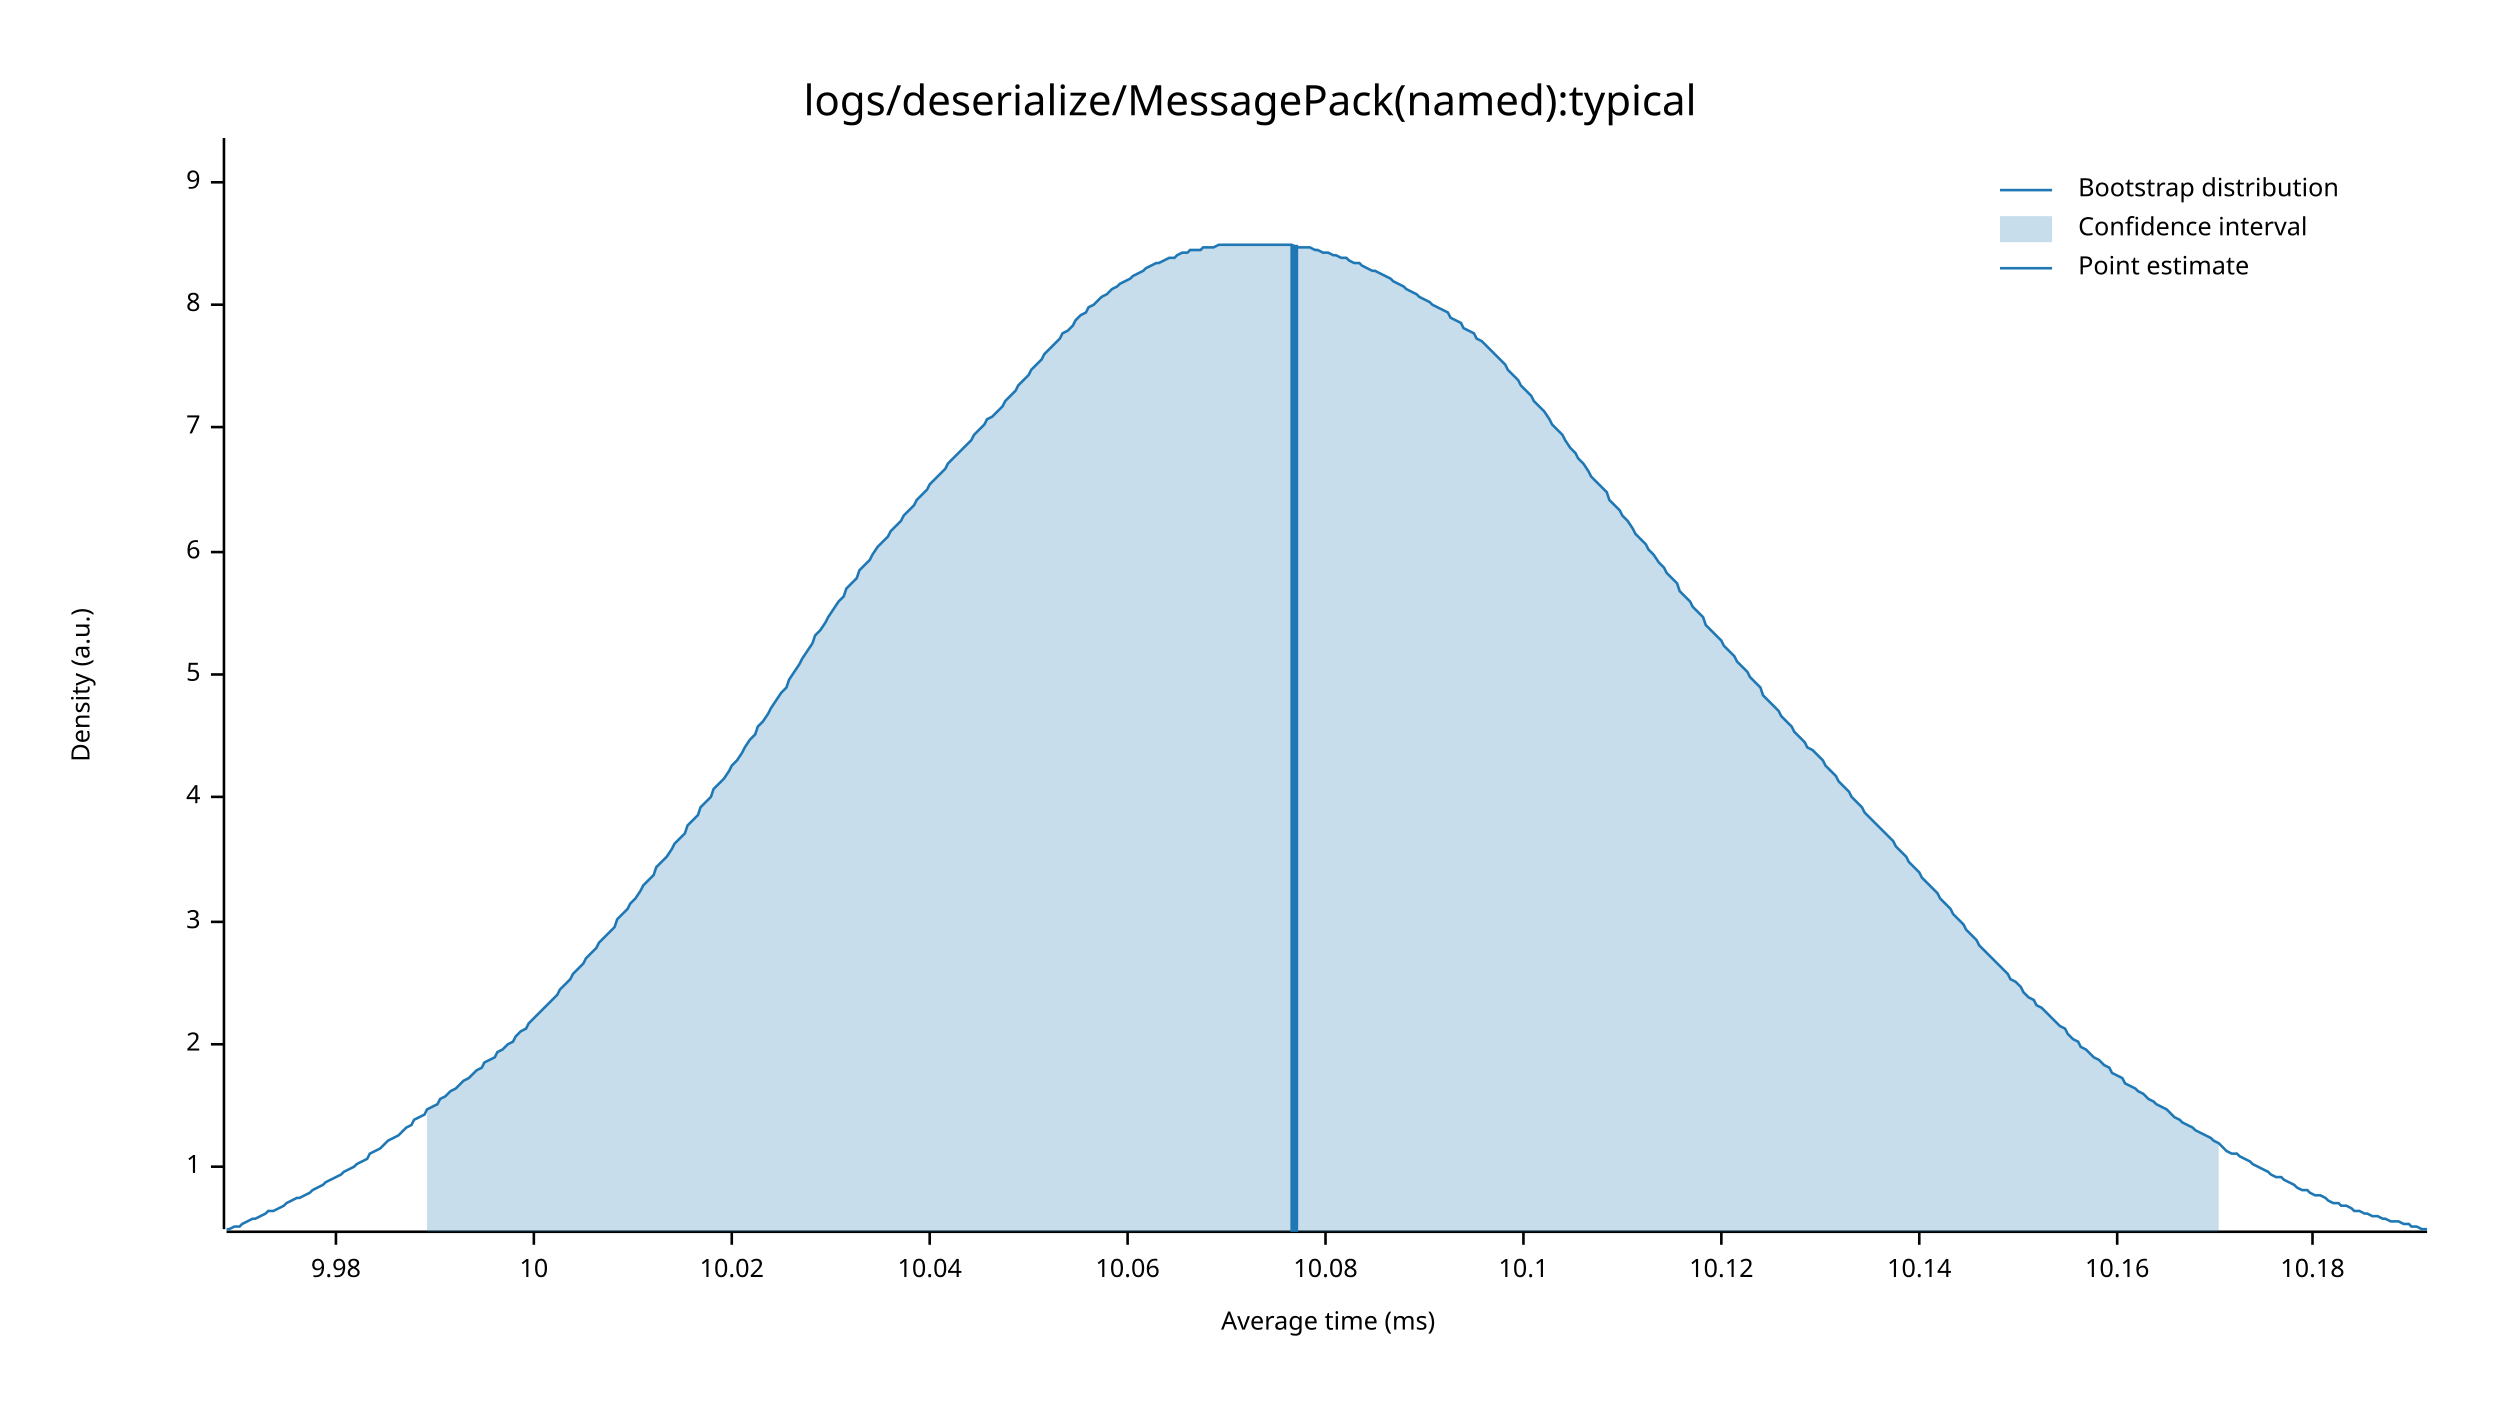
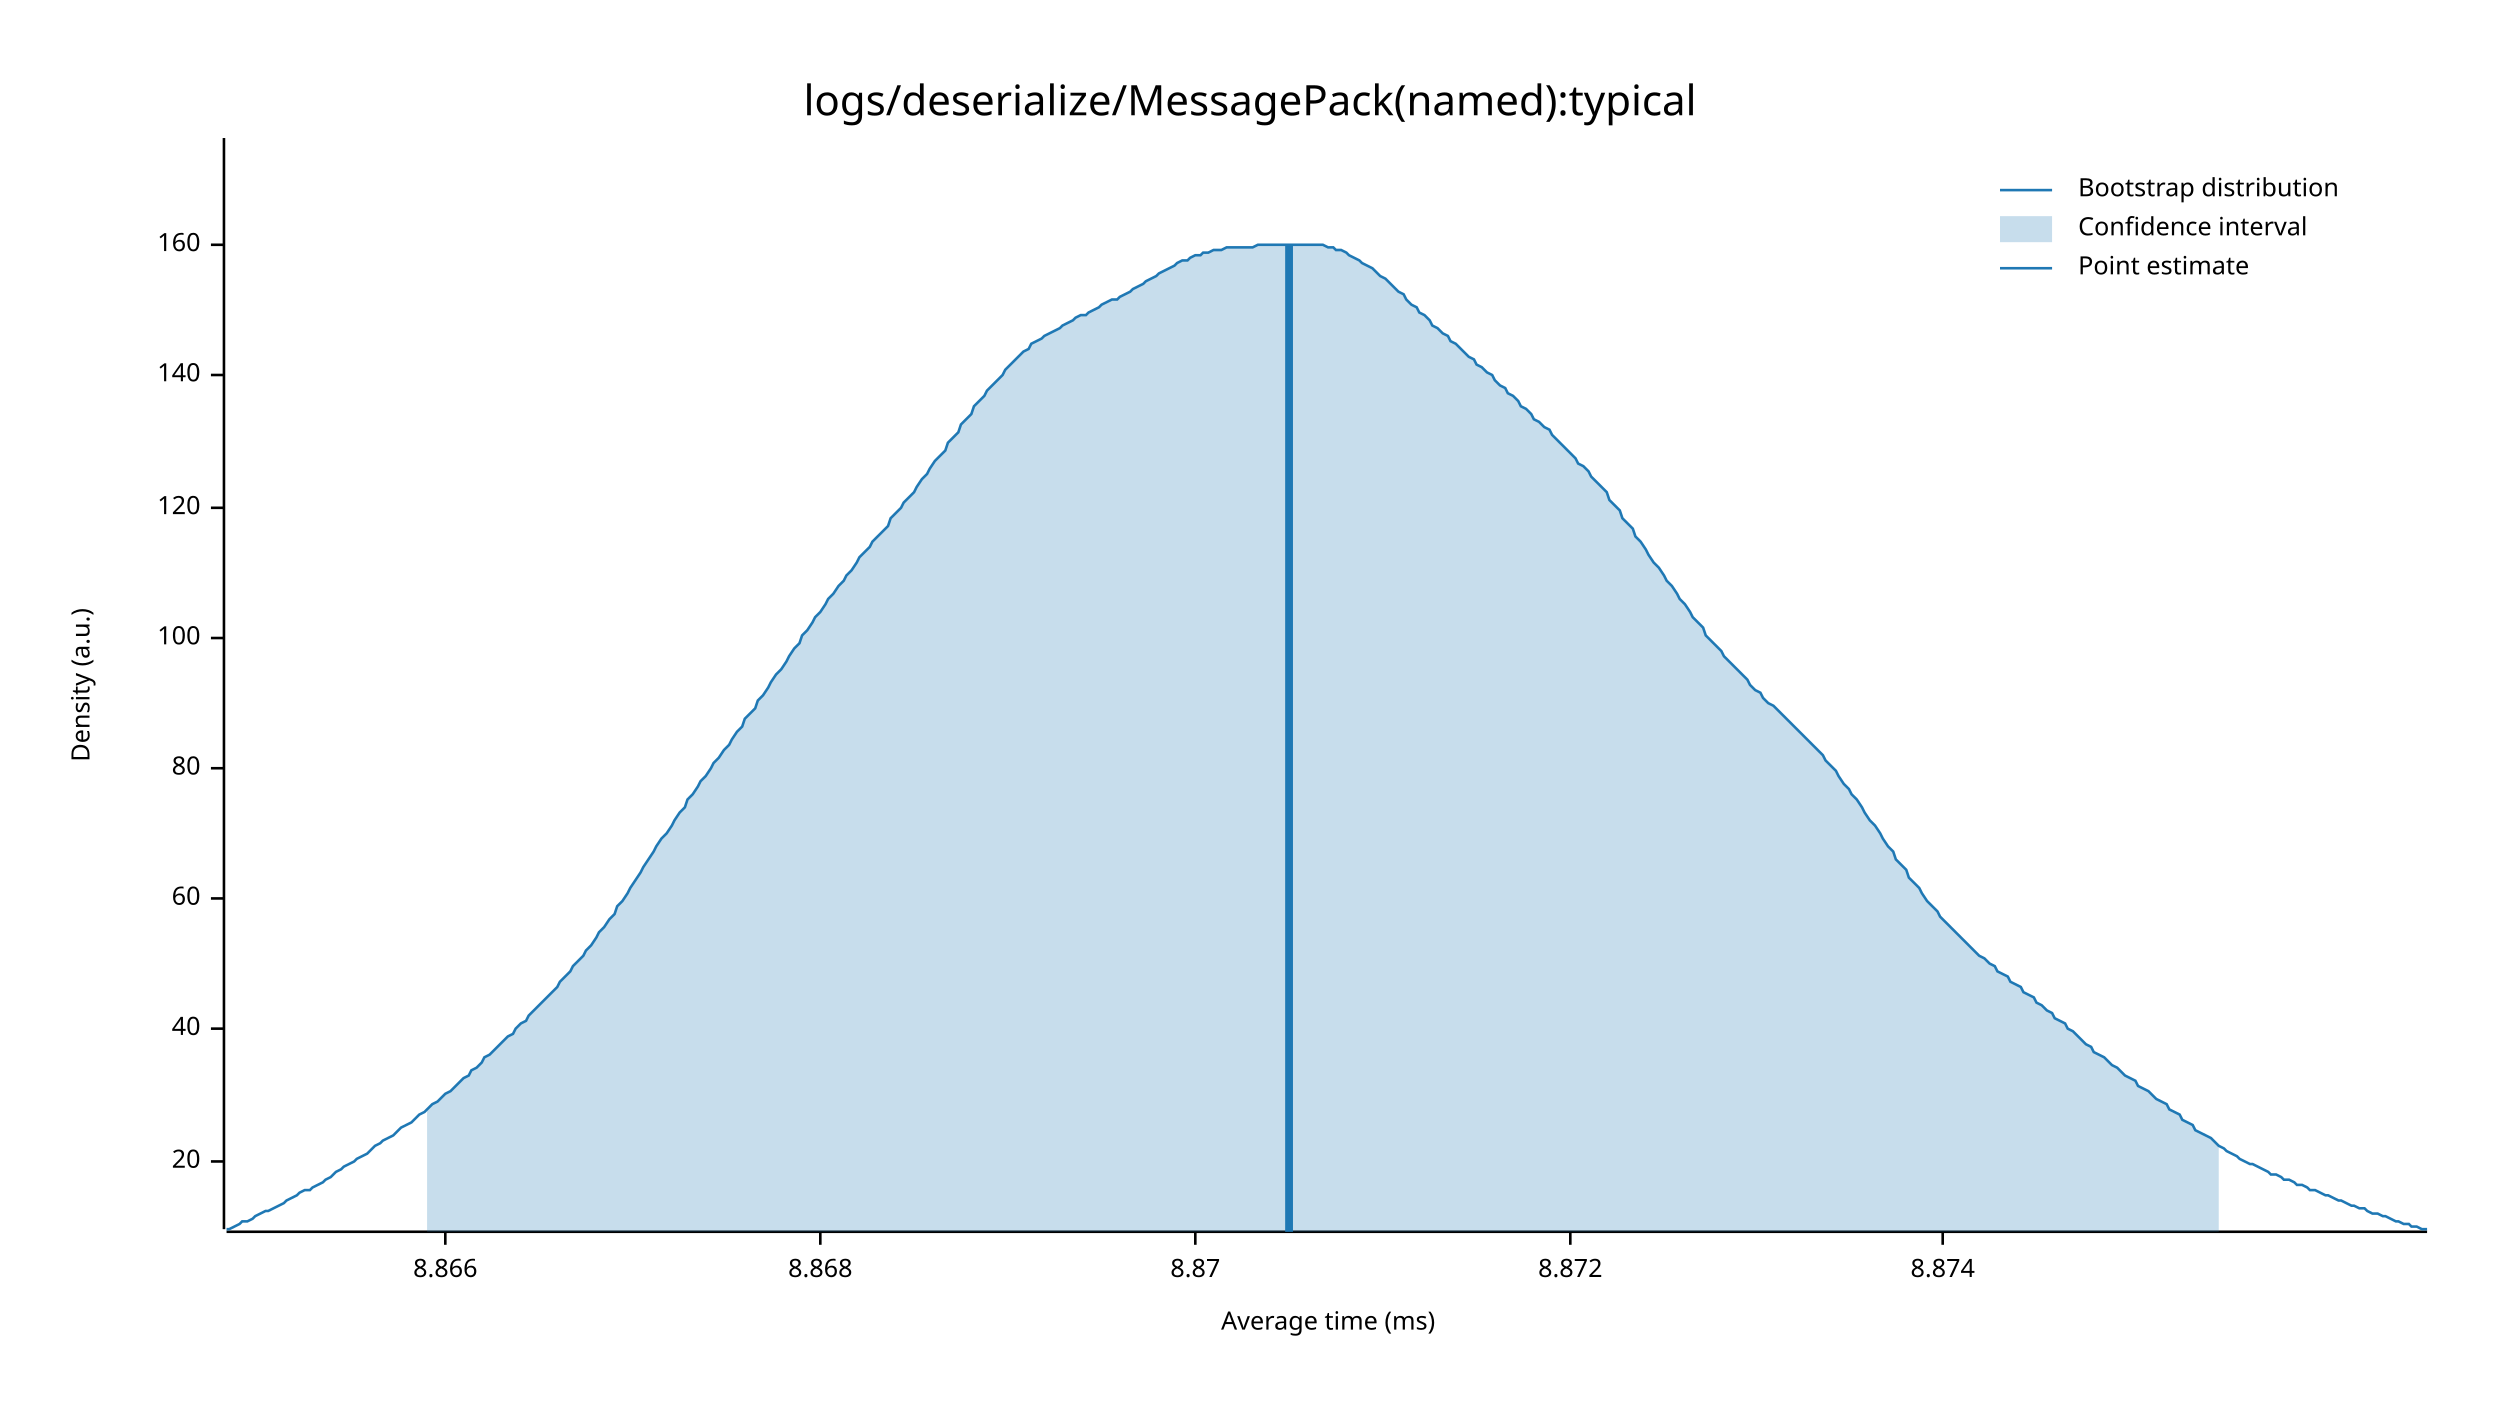
<svg xmlns="http://www.w3.org/2000/svg" style="background-color:#EEE;" width="960" height="540" viewBox="0 0 960 540">
  <text x="480" y="32" dy="0.76em" text-anchor="middle" font-family="sans-serif" font-size="16.129" opacity="1" fill="#000000">
logs/deserialize/MessagePack(named):typical
</text>
  <text x="27" y="263" dy="0.76em" text-anchor="middle" font-family="sans-serif" font-size="9.677" opacity="1" fill="#000000" transform="rotate(270, 27, 263)">
Density (a.u.)
</text>
  <text x="510" y="513" dy="-0.5ex" text-anchor="middle" font-family="sans-serif" font-size="9.677" opacity="1" fill="#000000">
Average time (ms)
</text>
  <polyline fill="none" opacity="1" stroke="#000000" stroke-width="1" points="86,53 86,472 " />
-   <text x="77" y="448" dy="0.5ex" text-anchor="end" font-family="sans-serif" font-size="9.677" opacity="1" fill="#000000">
- 1
+   <text x="77" y="446" dy="0.5ex" text-anchor="end" font-family="sans-serif" font-size="9.677" opacity="1" fill="#000000">
+ 20
</text>
-   <polyline fill="none" opacity="1" stroke="#000000" stroke-width="1" points="81,448 86,448 " />
-   <text x="77" y="401" dy="0.5ex" text-anchor="end" font-family="sans-serif" font-size="9.677" opacity="1" fill="#000000">
- 2
+   <polyline fill="none" opacity="1" stroke="#000000" stroke-width="1" points="81,446 86,446 " />
+   <text x="77" y="395" dy="0.5ex" text-anchor="end" font-family="sans-serif" font-size="9.677" opacity="1" fill="#000000">
+ 40
</text>
-   <polyline fill="none" opacity="1" stroke="#000000" stroke-width="1" points="81,401 86,401 " />
-   <text x="77" y="354" dy="0.5ex" text-anchor="end" font-family="sans-serif" font-size="9.677" opacity="1" fill="#000000">
- 3
+   <polyline fill="none" opacity="1" stroke="#000000" stroke-width="1" points="81,395 86,395 " />
+   <text x="77" y="345" dy="0.5ex" text-anchor="end" font-family="sans-serif" font-size="9.677" opacity="1" fill="#000000">
+ 60
</text>
-   <polyline fill="none" opacity="1" stroke="#000000" stroke-width="1" points="81,354 86,354 " />
-   <text x="77" y="306" dy="0.5ex" text-anchor="end" font-family="sans-serif" font-size="9.677" opacity="1" fill="#000000">
- 4
+   <polyline fill="none" opacity="1" stroke="#000000" stroke-width="1" points="81,345 86,345 " />
+   <text x="77" y="295" dy="0.5ex" text-anchor="end" font-family="sans-serif" font-size="9.677" opacity="1" fill="#000000">
+ 80
</text>
-   <polyline fill="none" opacity="1" stroke="#000000" stroke-width="1" points="81,306 86,306 " />
-   <text x="77" y="259" dy="0.5ex" text-anchor="end" font-family="sans-serif" font-size="9.677" opacity="1" fill="#000000">
- 5
+   <polyline fill="none" opacity="1" stroke="#000000" stroke-width="1" points="81,295 86,295 " />
+   <text x="77" y="245" dy="0.5ex" text-anchor="end" font-family="sans-serif" font-size="9.677" opacity="1" fill="#000000">
+ 100
</text>
-   <polyline fill="none" opacity="1" stroke="#000000" stroke-width="1" points="81,259 86,259 " />
-   <text x="77" y="212" dy="0.5ex" text-anchor="end" font-family="sans-serif" font-size="9.677" opacity="1" fill="#000000">
- 6
+   <polyline fill="none" opacity="1" stroke="#000000" stroke-width="1" points="81,245 86,245 " />
+   <text x="77" y="195" dy="0.5ex" text-anchor="end" font-family="sans-serif" font-size="9.677" opacity="1" fill="#000000">
+ 120
</text>
-   <polyline fill="none" opacity="1" stroke="#000000" stroke-width="1" points="81,212 86,212 " />
-   <text x="77" y="164" dy="0.5ex" text-anchor="end" font-family="sans-serif" font-size="9.677" opacity="1" fill="#000000">
- 7
+   <polyline fill="none" opacity="1" stroke="#000000" stroke-width="1" points="81,195 86,195 " />
+   <text x="77" y="144" dy="0.5ex" text-anchor="end" font-family="sans-serif" font-size="9.677" opacity="1" fill="#000000">
+ 140
</text>
-   <polyline fill="none" opacity="1" stroke="#000000" stroke-width="1" points="81,164 86,164 " />
-   <text x="77" y="117" dy="0.5ex" text-anchor="end" font-family="sans-serif" font-size="9.677" opacity="1" fill="#000000">
- 8
+   <polyline fill="none" opacity="1" stroke="#000000" stroke-width="1" points="81,144 86,144 " />
+   <text x="77" y="94" dy="0.5ex" text-anchor="end" font-family="sans-serif" font-size="9.677" opacity="1" fill="#000000">
+ 160
</text>
-   <polyline fill="none" opacity="1" stroke="#000000" stroke-width="1" points="81,117 86,117 " />
-   <text x="77" y="70" dy="0.5ex" text-anchor="end" font-family="sans-serif" font-size="9.677" opacity="1" fill="#000000">
- 9
+   <polyline fill="none" opacity="1" stroke="#000000" stroke-width="1" points="81,94 86,94 " />
+   <polyline fill="none" opacity="1" stroke="#000000" stroke-width="1" points="87,473 932,473 " />
+   <text x="171" y="483" dy="0.76em" text-anchor="middle" font-family="sans-serif" font-size="9.677" opacity="1" fill="#000000">
+ 8.866
</text>
-   <polyline fill="none" opacity="1" stroke="#000000" stroke-width="1" points="81,70 86,70 " />
-   <polyline fill="none" opacity="1" stroke="#000000" stroke-width="1" points="87,473 932,473 " />
-   <text x="129" y="483" dy="0.76em" text-anchor="middle" font-family="sans-serif" font-size="9.677" opacity="1" fill="#000000">
- 9.98
+   <polyline fill="none" opacity="1" stroke="#000000" stroke-width="1" points="171,473 171,478 " />
+   <text x="315" y="483" dy="0.76em" text-anchor="middle" font-family="sans-serif" font-size="9.677" opacity="1" fill="#000000">
+ 8.868
</text>
-   <polyline fill="none" opacity="1" stroke="#000000" stroke-width="1" points="129,473 129,478 " />
-   <text x="205" y="483" dy="0.76em" text-anchor="middle" font-family="sans-serif" font-size="9.677" opacity="1" fill="#000000">
- 10
+   <polyline fill="none" opacity="1" stroke="#000000" stroke-width="1" points="315,473 315,478 " />
+   <text x="459" y="483" dy="0.76em" text-anchor="middle" font-family="sans-serif" font-size="9.677" opacity="1" fill="#000000">
+ 8.87
</text>
-   <polyline fill="none" opacity="1" stroke="#000000" stroke-width="1" points="205,473 205,478 " />
-   <text x="281" y="483" dy="0.76em" text-anchor="middle" font-family="sans-serif" font-size="9.677" opacity="1" fill="#000000">
- 10.02
+   <polyline fill="none" opacity="1" stroke="#000000" stroke-width="1" points="459,473 459,478 " />
+   <text x="603" y="483" dy="0.76em" text-anchor="middle" font-family="sans-serif" font-size="9.677" opacity="1" fill="#000000">
+ 8.872
</text>
-   <polyline fill="none" opacity="1" stroke="#000000" stroke-width="1" points="281,473 281,478 " />
-   <text x="357" y="483" dy="0.76em" text-anchor="middle" font-family="sans-serif" font-size="9.677" opacity="1" fill="#000000">
- 10.04
+   <polyline fill="none" opacity="1" stroke="#000000" stroke-width="1" points="603,473 603,478 " />
+   <text x="746" y="483" dy="0.76em" text-anchor="middle" font-family="sans-serif" font-size="9.677" opacity="1" fill="#000000">
+ 8.874
</text>
-   <polyline fill="none" opacity="1" stroke="#000000" stroke-width="1" points="357,473 357,478 " />
-   <text x="433" y="483" dy="0.76em" text-anchor="middle" font-family="sans-serif" font-size="9.677" opacity="1" fill="#000000">
- 10.06
- </text>
-   <polyline fill="none" opacity="1" stroke="#000000" stroke-width="1" points="433,473 433,478 " />
-   <text x="509" y="483" dy="0.76em" text-anchor="middle" font-family="sans-serif" font-size="9.677" opacity="1" fill="#000000">
- 10.08
- </text>
-   <polyline fill="none" opacity="1" stroke="#000000" stroke-width="1" points="509,473 509,478 " />
-   <text x="585" y="483" dy="0.76em" text-anchor="middle" font-family="sans-serif" font-size="9.677" opacity="1" fill="#000000">
- 10.1
- </text>
-   <polyline fill="none" opacity="1" stroke="#000000" stroke-width="1" points="585,473 585,478 " />
-   <text x="661" y="483" dy="0.76em" text-anchor="middle" font-family="sans-serif" font-size="9.677" opacity="1" fill="#000000">
- 10.12
- </text>
-   <polyline fill="none" opacity="1" stroke="#000000" stroke-width="1" points="661,473 661,478 " />
-   <text x="737" y="483" dy="0.76em" text-anchor="middle" font-family="sans-serif" font-size="9.677" opacity="1" fill="#000000">
- 10.14
- </text>
-   <polyline fill="none" opacity="1" stroke="#000000" stroke-width="1" points="737,473 737,478 " />
-   <text x="813" y="483" dy="0.76em" text-anchor="middle" font-family="sans-serif" font-size="9.677" opacity="1" fill="#000000">
- 10.16
- </text>
-   <polyline fill="none" opacity="1" stroke="#000000" stroke-width="1" points="813,473 813,478 " />
-   <text x="888" y="483" dy="0.76em" text-anchor="middle" font-family="sans-serif" font-size="9.677" opacity="1" fill="#000000">
- 10.18
- </text>
-   <polyline fill="none" opacity="1" stroke="#000000" stroke-width="1" points="888,473 888,478 " />
-   <polyline fill="none" opacity="1" stroke="#1F78B4" stroke-width="1" points="87,472 88,472 90,471 92,471 93,470 95,469 97,468 98,468 100,467 102,466 103,465 105,465 107,464 109,463 110,462 112,461 114,460 115,460 117,459 119,458 120,457 122,456 124,455 125,454 127,453 129,452 131,451 132,450 134,449 136,448 137,447 139,446 141,445 142,443 144,442 146,441 147,440 149,438 151,437 153,436 154,435 156,433 158,432 159,430 161,429 163,428 164,426 166,425 168,424 169,422 171,421 173,419 175,418 176,417 178,415 180,414 181,413 183,411 185,410 186,408 188,407 190,406 191,404 193,403 195,401 197,400 198,398 200,396 202,395 203,393 205,391 207,389 208,388 210,386 212,384 214,382 215,380 217,378 219,376 220,374 222,372 224,370 225,368 227,366 229,364 230,362 232,360 234,358 236,356 237,353 239,351 241,349 242,347 244,345 246,342 247,340 249,338 251,336 252,333 254,331 256,329 258,326 259,324 261,322 263,320 264,317 266,315 268,313 269,310 271,308 273,306 274,303 276,301 278,299 280,296 281,294 283,292 285,289 286,287 288,284 290,282 291,279 293,277 295,274 296,272 298,269 300,266 302,264 303,261 305,258 307,255 308,253 310,250 312,247 313,244 315,242 317,239 318,237 320,234 322,231 324,229 325,226 327,224 329,222 330,219 332,217 334,215 335,213 337,210 339,208 341,206 342,204 344,202 346,200 347,198 349,196 351,194 352,192 354,190 356,188 357,186 359,184 361,182 363,180 364,178 366,176 368,174 369,173 371,171 373,169 374,167 376,165 378,163 379,161 381,160 383,158 385,156 386,154 388,152 390,150 391,148 393,146 395,144 396,142 398,140 400,138 401,136 403,134 405,132 407,130 408,128 410,127 412,125 413,123 415,121 417,120 418,118 420,117 422,115 423,114 425,113 427,111 429,110 430,109 432,108 434,107 435,106 437,105 439,104 440,103 442,102 444,101 445,101 447,100 449,99 451,99 452,98 454,97 456,97 457,96 459,96 461,96 462,95 464,95 466,95 468,94 469,94 471,94 473,94 474,94 476,94 478,94 479,94 481,94 483,94 484,94 486,94 488,94 490,94 491,94 493,94 495,94 496,94 498,95 500,95 501,95 503,95 505,96 506,96 508,97 510,97 512,98 513,98 515,99 517,99 518,100 520,101 522,101 523,102 525,103 527,104 528,104 530,105 532,106 534,107 535,108 537,109 539,110 540,111 542,112 544,113 545,114 547,115 549,116 550,117 552,118 554,119 556,120 557,122 559,123 561,124 562,126 564,127 566,128 567,130 569,131 571,133 573,135 574,136 576,138 578,140 579,142 581,144 583,146 584,148 586,150 588,152 589,154 591,156 593,158 595,161 596,163 598,165 600,167 601,169 603,172 605,174 606,176 608,178 610,181 611,183 613,185 615,187 617,189 618,192 620,194 622,196 623,198 625,200 627,203 628,205 630,207 632,209 633,211 635,213 637,216 639,218 640,220 642,222 644,224 645,227 647,229 649,231 650,233 652,235 654,237 655,240 657,242 659,244 661,246 662,248 664,250 666,252 667,254 669,256 671,258 672,260 674,262 676,264 677,267 679,269 681,271 683,273 684,275 686,277 688,279 689,281 691,283 693,285 694,287 696,288 698,290 700,292 701,294 703,296 705,298 706,300 708,302 710,304 711,306 713,308 715,310 716,312 718,314 720,316 722,318 723,319 725,321 727,323 728,325 730,327 732,329 733,331 735,333 737,335 738,337 740,339 742,341 744,343 745,345 747,347 749,349 750,351 752,353 754,355 755,357 757,359 759,361 760,363 762,365 764,367 766,369 767,370 769,372 771,374 772,376 774,377 776,379 777,381 779,383 781,384 782,386 784,387 786,389 788,391 789,392 791,394 793,395 794,397 796,399 798,400 799,402 801,403 803,405 804,406 806,407 808,409 810,410 811,412 813,413 815,414 816,416 818,417 820,418 821,419 823,420 825,422 827,423 828,424 830,425 832,426 833,427 835,429 837,430 838,431 840,432 842,433 843,434 845,435 847,436 849,437 850,438 852,439 854,441 855,442 857,443 859,443 860,444 862,445 864,446 865,447 867,448 869,449 871,450 872,451 874,452 876,452 877,453 879,454 881,455 882,456 884,457 886,457 887,458 889,459 891,459 893,460 894,461 896,462 898,462 899,463 901,463 903,464 904,465 906,465 908,466 909,466 911,467 913,467 915,468 916,468 918,469 920,469 921,469 923,470 925,470 926,471 928,471 930,472 932,472 " />
-   <polygon opacity="0.25" fill="#1F78B4" points="164,426 166,425 168,424 169,422 171,421 173,419 175,418 176,417 178,415 180,414 181,413 183,411 185,410 186,408 188,407 190,406 191,404 193,403 195,401 197,400 198,398 200,396 202,395 203,393 205,391 207,389 208,388 210,386 212,384 214,382 215,380 217,378 219,376 220,374 222,372 224,370 225,368 227,366 229,364 230,362 232,360 234,358 236,356 237,353 239,351 241,349 242,347 244,345 246,342 247,340 249,338 251,336 252,333 254,331 256,329 258,326 259,324 261,322 263,320 264,317 266,315 268,313 269,310 271,308 273,306 274,303 276,301 278,299 280,296 281,294 283,292 285,289 286,287 288,284 290,282 291,279 293,277 295,274 296,272 298,269 300,266 302,264 303,261 305,258 307,255 308,253 310,250 312,247 313,244 315,242 317,239 318,237 320,234 322,231 324,229 325,226 327,224 329,222 330,219 332,217 334,215 335,213 337,210 339,208 341,206 342,204 344,202 346,200 347,198 349,196 351,194 352,192 354,190 356,188 357,186 359,184 361,182 363,180 364,178 366,176 368,174 369,173 371,171 373,169 374,167 376,165 378,163 379,161 381,160 383,158 385,156 386,154 388,152 390,150 391,148 393,146 395,144 396,142 398,140 400,138 401,136 403,134 405,132 407,130 408,128 410,127 412,125 413,123 415,121 417,120 418,118 420,117 422,115 423,114 425,113 427,111 429,110 430,109 432,108 434,107 435,106 437,105 439,104 440,103 442,102 444,101 445,101 447,100 449,99 451,99 452,98 454,97 456,97 457,96 459,96 461,96 462,95 464,95 466,95 468,94 469,94 471,94 473,94 474,94 476,94 478,94 479,94 481,94 483,94 484,94 486,94 488,94 490,94 491,94 493,94 495,94 496,94 498,95 500,95 501,95 503,95 505,96 506,96 508,97 510,97 512,98 513,98 515,99 517,99 518,100 520,101 522,101 523,102 525,103 527,104 528,104 530,105 532,106 534,107 535,108 537,109 539,110 540,111 542,112 544,113 545,114 547,115 549,116 550,117 552,118 554,119 556,120 557,122 559,123 561,124 562,126 564,127 566,128 567,130 569,131 571,133 573,135 574,136 576,138 578,140 579,142 581,144 583,146 584,148 586,150 588,152 589,154 591,156 593,158 595,161 596,163 598,165 600,167 601,169 603,172 605,174 606,176 608,178 610,181 611,183 613,185 615,187 617,189 618,192 620,194 622,196 623,198 625,200 627,203 628,205 630,207 632,209 633,211 635,213 637,216 639,218 640,220 642,222 644,224 645,227 647,229 649,231 650,233 652,235 654,237 655,240 657,242 659,244 661,246 662,248 664,250 666,252 667,254 669,256 671,258 672,260 674,262 676,264 677,267 679,269 681,271 683,273 684,275 686,277 688,279 689,281 691,283 693,285 694,287 696,288 698,290 700,292 701,294 703,296 705,298 706,300 708,302 710,304 711,306 713,308 715,310 716,312 718,314 720,316 722,318 723,319 725,321 727,323 728,325 730,327 732,329 733,331 735,333 737,335 738,337 740,339 742,341 744,343 745,345 747,347 749,349 750,351 752,353 754,355 755,357 757,359 759,361 760,363 762,365 764,367 766,369 767,370 769,372 771,374 772,376 774,377 776,379 777,381 779,383 781,384 782,386 784,387 786,389 788,391 789,392 791,394 793,395 794,397 796,399 798,400 799,402 801,403 803,405 804,406 806,407 808,409 810,410 811,412 813,413 815,414 816,416 818,417 820,418 821,419 823,420 825,422 827,423 828,424 830,425 832,426 833,427 835,429 837,430 838,431 840,432 842,433 843,434 845,435 847,436 849,437 850,438 852,439 852,473 164,473 " />
-   <polyline fill="none" opacity="1" stroke="#1F78B4" stroke-width="3" points="497,473 497,94 " />
+   <polyline fill="none" opacity="1" stroke="#000000" stroke-width="1" points="746,473 746,478 " />
+   <polyline fill="none" opacity="1" stroke="#1F78B4" stroke-width="1" points="87,472 88,472 90,471 92,470 93,469 95,469 97,468 98,467 100,466 102,465 103,465 105,464 107,463 109,462 110,461 112,460 114,459 115,458 117,457 119,457 120,456 122,455 124,454 125,453 127,452 129,450 131,449 132,448 134,447 136,446 137,445 139,444 141,443 142,442 144,440 146,439 147,438 149,437 151,436 153,434 154,433 156,432 158,431 159,430 161,428 163,427 164,426 166,424 168,423 169,422 171,420 173,419 175,417 176,416 178,414 180,413 181,411 183,410 185,408 186,406 188,405 190,403 191,402 193,400 195,398 197,397 198,395 200,393 202,392 203,390 205,388 207,386 208,385 210,383 212,381 214,379 215,377 217,375 219,373 220,371 222,369 224,367 225,365 227,363 229,360 230,358 232,356 234,353 236,351 237,348 239,346 241,343 242,341 244,338 246,335 247,333 249,330 251,327 252,325 254,322 256,320 258,317 259,315 261,312 263,310 264,307 266,305 268,302 269,300 271,298 273,295 274,293 276,291 278,288 280,286 281,284 283,281 285,279 286,276 288,274 290,272 291,269 293,267 295,264 296,262 298,259 300,257 302,254 303,252 305,249 307,247 308,244 310,242 312,239 313,237 315,235 317,232 318,230 320,228 322,225 324,223 325,221 327,219 329,216 330,214 332,212 334,210 335,208 337,206 339,204 341,202 342,199 344,197 346,195 347,193 349,191 351,189 352,187 354,184 356,182 357,180 359,177 361,175 363,173 364,170 366,168 368,166 369,163 371,161 373,159 374,156 376,154 378,152 379,150 381,148 383,146 385,144 386,142 388,140 390,138 391,137 393,135 395,134 396,132 398,131 400,130 401,129 403,128 405,127 407,126 408,125 410,124 412,123 413,122 415,121 417,121 418,120 420,119 422,118 423,117 425,116 427,115 429,115 430,114 432,113 434,112 435,111 437,110 439,109 440,108 442,107 444,106 445,105 447,104 449,103 451,102 452,101 454,100 456,100 457,99 459,98 461,98 462,97 464,97 466,96 468,96 469,96 471,95 473,95 474,95 476,95 478,95 479,95 481,95 483,94 484,94 486,94 488,94 490,94 491,94 493,94 495,94 496,94 498,94 500,94 501,94 503,94 505,94 506,94 508,94 510,95 512,95 513,96 515,96 517,97 518,98 520,99 522,100 523,101 525,102 527,103 528,104 530,106 532,107 534,109 535,110 537,112 539,113 540,115 542,117 544,118 545,120 547,121 549,123 550,125 552,126 554,128 556,129 557,131 559,132 561,134 562,135 564,137 566,138 567,140 569,141 571,143 573,144 574,146 576,148 578,149 579,151 581,152 583,154 584,156 586,157 588,159 589,161 591,162 593,164 595,165 596,167 598,169 600,171 601,172 603,174 605,176 606,178 608,179 610,181 611,183 613,185 615,187 617,189 618,192 620,194 622,196 623,199 625,201 627,203 628,206 630,208 632,211 633,213 635,216 637,218 639,221 640,223 642,225 644,228 645,230 647,232 649,235 650,237 652,239 654,241 655,244 657,246 659,248 661,250 662,252 664,254 666,256 667,257 669,259 671,261 672,263 674,265 676,266 677,268 679,270 681,271 683,273 684,274 686,276 688,278 689,279 691,281 693,283 694,284 696,286 698,288 700,290 701,292 703,294 705,296 706,298 708,301 710,303 711,305 713,307 715,310 716,312 718,315 720,317 722,320 723,322 725,325 727,327 728,330 730,332 732,334 733,337 735,339 737,341 738,343 740,346 742,348 744,350 745,352 747,354 749,356 750,357 752,359 754,361 755,362 757,364 759,366 760,367 762,368 764,370 766,371 767,373 769,374 771,375 772,377 774,378 776,379 777,381 779,382 781,383 782,385 784,386 786,388 788,389 789,391 791,392 793,393 794,395 796,396 798,398 799,399 801,401 803,402 804,404 806,405 808,406 810,408 811,409 813,410 815,412 816,413 818,414 820,415 821,417 823,418 825,419 827,421 828,422 830,423 832,424 833,426 835,427 837,428 838,430 840,431 842,432 843,434 845,435 847,436 849,437 850,438 852,440 854,441 855,442 857,443 859,444 860,445 862,446 864,447 865,447 867,448 869,449 871,450 872,451 874,451 876,452 877,453 879,453 881,454 882,455 884,455 886,456 887,457 889,457 891,458 893,459 894,459 896,460 898,461 899,461 901,462 903,463 904,463 906,464 908,464 909,465 911,466 913,466 915,467 916,467 918,468 920,469 921,469 923,470 925,470 926,471 928,471 930,472 932,472 " />
+   <polygon opacity="0.25" fill="#1F78B4" points="164,426 166,424 168,423 169,422 171,420 173,419 175,417 176,416 178,414 180,413 181,411 183,410 185,408 186,406 188,405 190,403 191,402 193,400 195,398 197,397 198,395 200,393 202,392 203,390 205,388 207,386 208,385 210,383 212,381 214,379 215,377 217,375 219,373 220,371 222,369 224,367 225,365 227,363 229,360 230,358 232,356 234,353 236,351 237,348 239,346 241,343 242,341 244,338 246,335 247,333 249,330 251,327 252,325 254,322 256,320 258,317 259,315 261,312 263,310 264,307 266,305 268,302 269,300 271,298 273,295 274,293 276,291 278,288 280,286 281,284 283,281 285,279 286,276 288,274 290,272 291,269 293,267 295,264 296,262 298,259 300,257 302,254 303,252 305,249 307,247 308,244 310,242 312,239 313,237 315,235 317,232 318,230 320,228 322,225 324,223 325,221 327,219 329,216 330,214 332,212 334,210 335,208 337,206 339,204 341,202 342,199 344,197 346,195 347,193 349,191 351,189 352,187 354,184 356,182 357,180 359,177 361,175 363,173 364,170 366,168 368,166 369,163 371,161 373,159 374,156 376,154 378,152 379,150 381,148 383,146 385,144 386,142 388,140 390,138 391,137 393,135 395,134 396,132 398,131 400,130 401,129 403,128 405,127 407,126 408,125 410,124 412,123 413,122 415,121 417,121 418,120 420,119 422,118 423,117 425,116 427,115 429,115 430,114 432,113 434,112 435,111 437,110 439,109 440,108 442,107 444,106 445,105 447,104 449,103 451,102 452,101 454,100 456,100 457,99 459,98 461,98 462,97 464,97 466,96 468,96 469,96 471,95 473,95 474,95 476,95 478,95 479,95 481,95 483,94 484,94 486,94 488,94 490,94 491,94 493,94 495,94 496,94 498,94 500,94 501,94 503,94 505,94 506,94 508,94 510,95 512,95 513,96 515,96 517,97 518,98 520,99 522,100 523,101 525,102 527,103 528,104 530,106 532,107 534,109 535,110 537,112 539,113 540,115 542,117 544,118 545,120 547,121 549,123 550,125 552,126 554,128 556,129 557,131 559,132 561,134 562,135 564,137 566,138 567,140 569,141 571,143 573,144 574,146 576,148 578,149 579,151 581,152 583,154 584,156 586,157 588,159 589,161 591,162 593,164 595,165 596,167 598,169 600,171 601,172 603,174 605,176 606,178 608,179 610,181 611,183 613,185 615,187 617,189 618,192 620,194 622,196 623,199 625,201 627,203 628,206 630,208 632,211 633,213 635,216 637,218 639,221 640,223 642,225 644,228 645,230 647,232 649,235 650,237 652,239 654,241 655,244 657,246 659,248 661,250 662,252 664,254 666,256 667,257 669,259 671,261 672,263 674,265 676,266 677,268 679,270 681,271 683,273 684,274 686,276 688,278 689,279 691,281 693,283 694,284 696,286 698,288 700,290 701,292 703,294 705,296 706,298 708,301 710,303 711,305 713,307 715,310 716,312 718,315 720,317 722,320 723,322 725,325 727,327 728,330 730,332 732,334 733,337 735,339 737,341 738,343 740,346 742,348 744,350 745,352 747,354 749,356 750,357 752,359 754,361 755,362 757,364 759,366 760,367 762,368 764,370 766,371 767,373 769,374 771,375 772,377 774,378 776,379 777,381 779,382 781,383 782,385 784,386 786,388 788,389 789,391 791,392 793,393 794,395 796,396 798,398 799,399 801,401 803,402 804,404 806,405 808,406 810,408 811,409 813,410 815,412 816,413 818,414 820,415 821,417 823,418 825,419 827,421 828,422 830,423 832,424 833,426 835,427 837,428 838,430 840,431 842,432 843,434 845,435 847,436 849,437 850,438 852,440 852,473 164,473 " />
+   <polyline fill="none" opacity="1" stroke="#1F78B4" stroke-width="3" points="495,473 495,94 " />
  <text x="798" y="68" dy="0.76em" text-anchor="start" font-family="sans-serif" font-size="9.677" opacity="1" fill="#000000">
Bootstrap distribution
</text>
  <text x="798" y="83" dy="0.76em" text-anchor="start" font-family="sans-serif" font-size="9.677" opacity="1" fill="#000000">
Confidence interval
</text>
  <text x="798" y="98" dy="0.76em" text-anchor="start" font-family="sans-serif" font-size="9.677" opacity="1" fill="#000000">
Point estimate
</text>
  <polyline fill="none" opacity="1" stroke="#1F78B4" stroke-width="1" points="768,73 788,73 " />
  <rect x="768" y="83" width="20" height="10" opacity="0.25" fill="#1F78B4" stroke="none" />
  <polyline fill="none" opacity="1" stroke="#1F78B4" stroke-width="1" points="768,103 788,103 " />
</svg>
